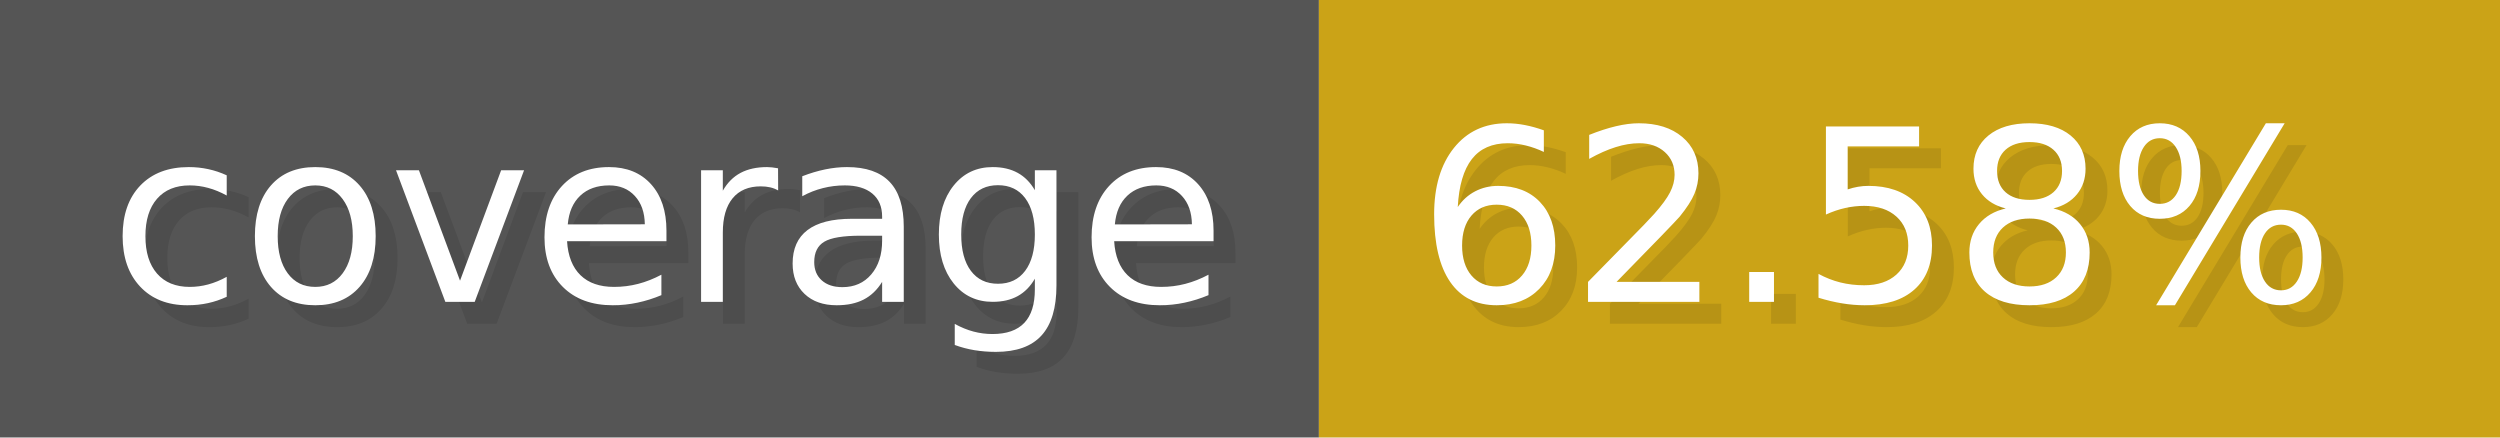
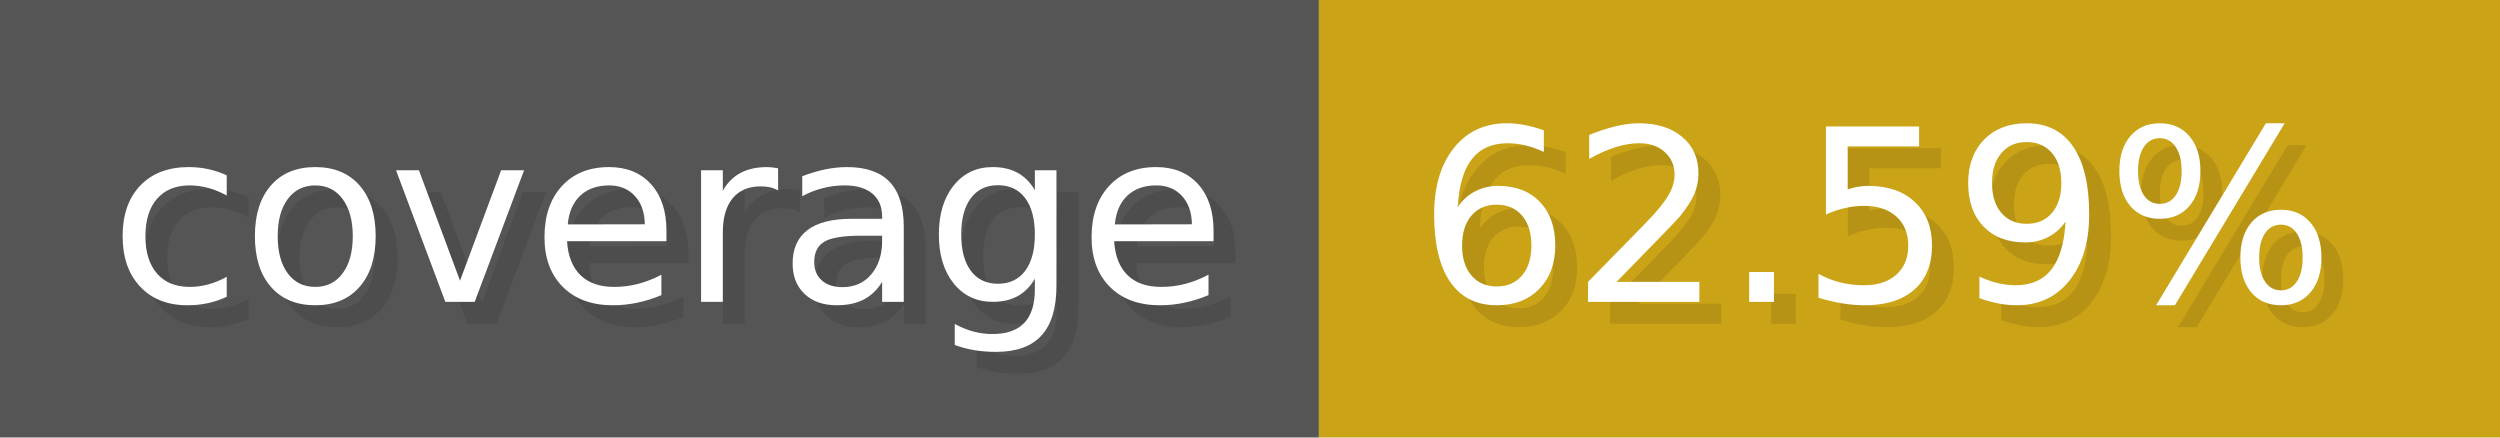
- <svg xmlns="http://www.w3.org/2000/svg" width="114.3" height="20" viewBox="0 0 1143 200" role="img" aria-label="coverage: 62.58%">
+ <svg xmlns="http://www.w3.org/2000/svg" width="114.3" height="20" viewBox="0 0 1143 200" role="img" aria-label="coverage: 62.59%">
  <g>
    <rect fill="#555" width="603" height="200" />
    <rect fill="#cba317" x="603" width="540" height="200" />
  </g>
  <g aria-hidden="true" fill="#fff" text-anchor="start" font-family="Verdana,DejaVu Sans,sans-serif" font-size="110">
    <text x="60" y="148" textLength="503" fill="#000" opacity="0.1">coverage</text>
    <text x="50" y="138" textLength="503">coverage</text>
-     <text x="658" y="148" textLength="440" fill="#000" opacity="0.1">62.58%</text>
-     <text x="648" y="138" textLength="440">62.58%</text>
+     <text x="658" y="148" textLength="440" fill="#000" opacity="0.1">62.59%</text>
+     <text x="648" y="138" textLength="440">62.59%</text>
  </g>
</svg>
